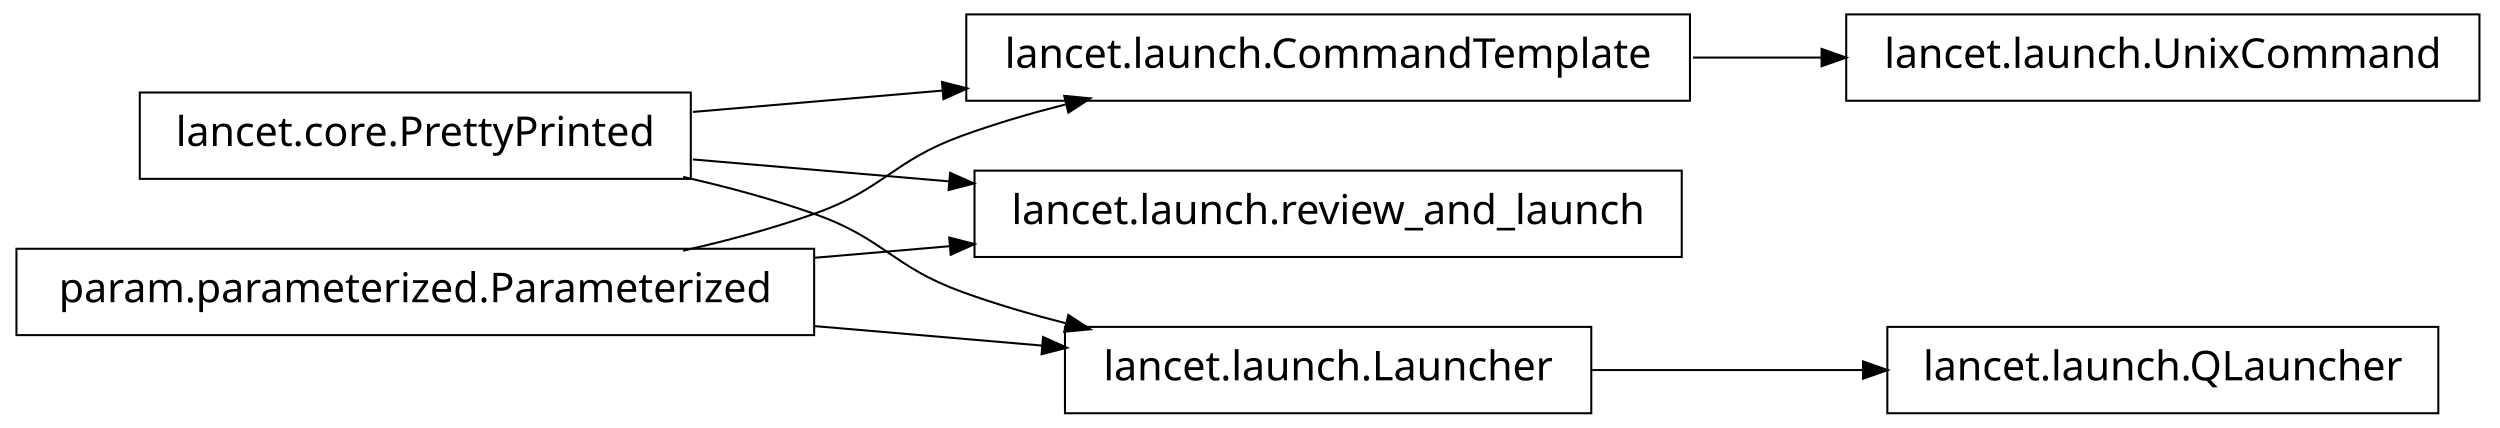
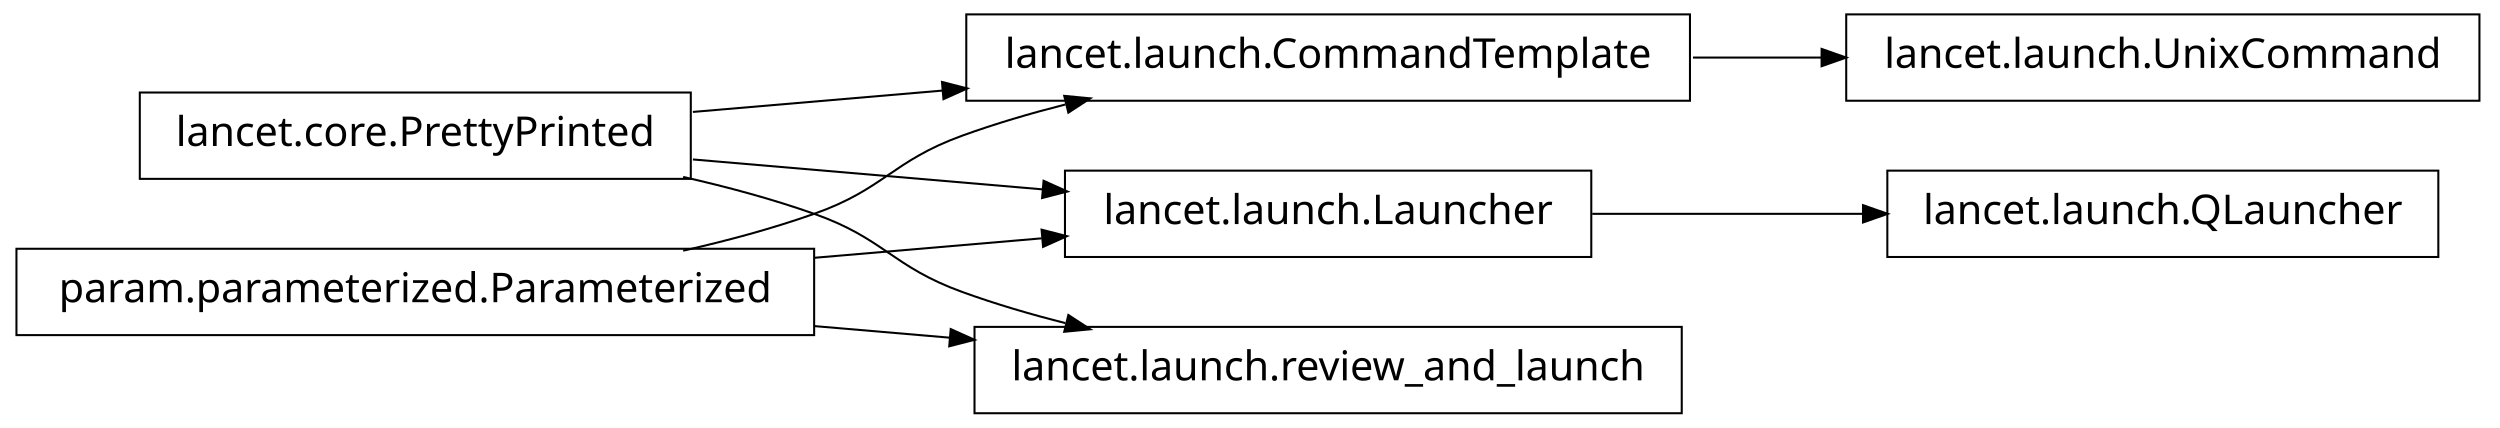
<svg xmlns="http://www.w3.org/2000/svg" width="608pt" height="104pt" viewBox="0.00 0.00 608.00 104.00">
  <g id="graph1" class="graph" transform="scale(1 1) rotate(0) translate(4 100)">
    <polygon fill="white" stroke="white" points="-4,5 -4,-100 605,-100 605,5 -4,5" />
    <g id="node1" class="node">
+       <polygon fill="none" stroke="black" stroke-width="0.5" points="164,-77.5 30,-77.5 30,-56.5 164,-56.5 164,-77.5" />
+       <text text-anchor="middle" x="97" y="-64.5" font-family="Vera" font-size="10.00">lancet.core.PrettyPrinted</text>
+     </g>
+     <g id="node3" class="node">
      <polygon fill="none" stroke="black" stroke-width="0.5" points="407,-96.5 231,-96.5 231,-75.5 407,-75.5 407,-96.5" />
      <text text-anchor="middle" x="319" y="-83.5" font-family="Vera" font-size="10.00">lancet.launch.CommandTemplate</text>
    </g>
-     <g id="node9" class="node">
-       <polygon fill="none" stroke="black" stroke-width="0.5" points="599,-96.5 445,-96.5 445,-75.5 599,-75.5 599,-96.5" />
-       <text text-anchor="middle" x="522" y="-83.5" font-family="Vera" font-size="10.00">lancet.launch.UnixCommand</text>
-     </g>
-     <g id="edge10" class="edge">
-       <path fill="none" stroke="black" stroke-width="0.5" d="M407.743,-86C418.196,-86 428.831,-86 439.197,-86" />
-       <polygon fill="black" stroke="black" points="439.262,-87.75 444.262,-86 439.262,-84.25 439.262,-87.75" />
-     </g>
-     <g id="node2" class="node">
-       <polygon fill="none" stroke="black" stroke-width="0.5" points="164,-77.5 30,-77.5 30,-56.5 164,-56.5 164,-77.5" />
-       <text text-anchor="middle" x="97" y="-64.5" font-family="Vera" font-size="10.00">lancet.core.PrettyPrinted</text>
-     </g>
-     <g id="edge2" class="edge">
+     <g id="edge14" class="edge">
      <path fill="none" stroke="black" stroke-width="0.5" d="M164.512,-72.778C183.68,-74.419 204.904,-76.235 225.326,-77.983" />
      <polygon fill="black" stroke="black" points="225.368,-79.743 230.499,-78.426 225.667,-76.255 225.368,-79.743" />
    </g>
    <g id="node6" class="node">
-       <polygon fill="none" stroke="black" stroke-width="0.5" points="405,-58.5 233,-58.5 233,-37.5 405,-37.5 405,-58.5" />
-       <text text-anchor="middle" x="319" y="-45.5" font-family="Vera" font-size="10.00">lancet.launch.review_and_launch</text>
+       <polygon fill="none" stroke="black" stroke-width="0.5" points="383,-58.5 255,-58.5 255,-37.5 383,-37.5 383,-58.5" />
+       <text text-anchor="middle" x="319" y="-45.5" font-family="Vera" font-size="10.00">lancet.launch.Launcher</text>
    </g>
    <g id="edge6" class="edge">
-       <path fill="none" stroke="black" stroke-width="0.5" d="M164.512,-61.222C184.234,-59.534 206.132,-57.66 227.093,-55.866" />
-       <polygon fill="black" stroke="black" points="227.283,-57.606 232.115,-55.436 226.984,-54.119 227.283,-57.606" />
+       <path fill="none" stroke="black" stroke-width="0.5" d="M164.512,-61.222C191.532,-58.909 222.636,-56.247 249.821,-53.921" />
+       <polygon fill="black" stroke="black" points="250.017,-55.66 254.85,-53.49 249.718,-52.173 250.017,-55.66" />
    </g>
-     <g id="node12" class="node">
-       <polygon fill="none" stroke="black" stroke-width="0.5" points="383,-20.5 255,-20.5 255,0.5 383,0.5 383,-20.5" />
-       <text text-anchor="middle" x="319" y="-7.5" font-family="Vera" font-size="10.00">lancet.launch.Launcher</text>
+     <g id="node11" class="node">
+       <polygon fill="none" stroke="black" stroke-width="0.5" points="405,-20.5 233,-20.5 233,0.5 405,0.5 405,-20.5" />
+       <text text-anchor="middle" x="319" y="-7.5" font-family="Vera" font-size="10.00">lancet.launch.review_and_launch</text>
    </g>
-     <g id="edge14" class="edge">
+     <g id="edge10" class="edge">
      <path fill="none" stroke="black" stroke-width="0.5" d="M162.145,-56.967C172.93,-54.532 183.887,-51.572 194,-48 211.059,-41.975 212.993,-35.169 230,-29 237.995,-26.1 246.563,-23.579 255.109,-21.407" />
      <polygon fill="black" stroke="black" points="255.985,-22.994 260.422,-20.099 255.148,-19.595 255.985,-22.994" />
    </g>
-     <g id="node4" class="node">
+     <g id="node2" class="node">
+       <polygon fill="none" stroke="black" stroke-width="0.5" points="599,-96.5 445,-96.5 445,-75.5 599,-75.5 599,-96.5" />
+       <text text-anchor="middle" x="522" y="-83.5" font-family="Vera" font-size="10.00">lancet.launch.UnixCommand</text>
+     </g>
+     <g id="edge2" class="edge">
+       <path fill="none" stroke="black" stroke-width="0.5" d="M407.743,-86C418.196,-86 428.831,-86 439.197,-86" />
+       <polygon fill="black" stroke="black" points="439.262,-87.75 444.262,-86 439.262,-84.25 439.262,-87.75" />
+     </g>
+     <g id="node5" class="node">
+       <polygon fill="none" stroke="black" stroke-width="0.5" points="589,-58.5 455,-58.5 455,-37.5 589,-37.5 589,-58.5" />
+       <text text-anchor="middle" x="522" y="-45.5" font-family="Vera" font-size="10.00">lancet.launch.QLauncher</text>
+     </g>
+     <g id="edge4" class="edge">
+       <path fill="none" stroke="black" stroke-width="0.5" d="M383.23,-48C404.2,-48 427.634,-48 449.188,-48" />
+       <polygon fill="black" stroke="black" points="449.333,-49.75 454.333,-48 449.333,-46.25 449.333,-49.75" />
+     </g>
+     <g id="node9" class="node">
      <polygon fill="none" stroke="black" stroke-width="0.5" points="194,-39.5 5.68434e-14,-39.5 0,-18.5 194,-18.5 194,-39.5" />
      <text text-anchor="middle" x="97" y="-26.5" font-family="Vera" font-size="10.00">param.parameterized.Parameterized</text>
    </g>
-     <g id="edge4" class="edge">
+     <g id="edge16" class="edge">
      <path fill="none" stroke="black" stroke-width="0.5" d="M162.145,-39.033C172.93,-41.468 183.887,-44.428 194,-48 211.059,-54.025 212.993,-60.831 230,-67 237.995,-69.9 246.563,-72.421 255.109,-74.593" />
      <polygon fill="black" stroke="black" points="255.148,-76.405 260.422,-75.901 255.985,-73.006 255.148,-76.405" />
    </g>
    <g id="edge8" class="edge">
-       <path fill="none" stroke="black" stroke-width="0.5" d="M194.049,-37.306C205.078,-38.25 216.293,-39.21 227.25,-40.148" />
-       <polygon fill="black" stroke="black" points="227.133,-41.894 232.264,-40.577 227.432,-38.407 227.133,-41.894" />
-     </g>
-     <g id="edge16" class="edge">
-       <path fill="none" stroke="black" stroke-width="0.5" d="M194.049,-20.694C212.659,-19.101 231.8,-17.463 249.335,-15.962" />
-       <polygon fill="black" stroke="black" points="249.891,-17.671 254.723,-15.501 249.592,-14.184 249.891,-17.671" />
-     </g>
-     <g id="node11" class="node">
-       <polygon fill="none" stroke="black" stroke-width="0.5" points="589,-20.5 455,-20.5 455,0.5 589,0.5 589,-20.5" />
-       <text text-anchor="middle" x="522" y="-7.5" font-family="Vera" font-size="10.00">lancet.launch.QLauncher</text>
+       <path fill="none" stroke="black" stroke-width="0.5" d="M194.049,-37.306C212.659,-38.899 231.8,-40.537 249.335,-42.038" />
+       <polygon fill="black" stroke="black" points="249.592,-43.816 254.723,-42.499 249.891,-40.329 249.592,-43.816" />
    </g>
    <g id="edge12" class="edge">
-       <path fill="none" stroke="black" stroke-width="0.5" d="M383.23,-10C404.2,-10 427.634,-10 449.188,-10" />
-       <polygon fill="black" stroke="black" points="449.333,-11.75 454.333,-10 449.333,-8.25 449.333,-11.75" />
+       <path fill="none" stroke="black" stroke-width="0.5" d="M194.049,-20.694C205.078,-19.75 216.293,-18.79 227.25,-17.852" />
+       <polygon fill="black" stroke="black" points="227.432,-19.593 232.264,-17.423 227.133,-16.106 227.432,-19.593" />
    </g>
  </g>
</svg>
